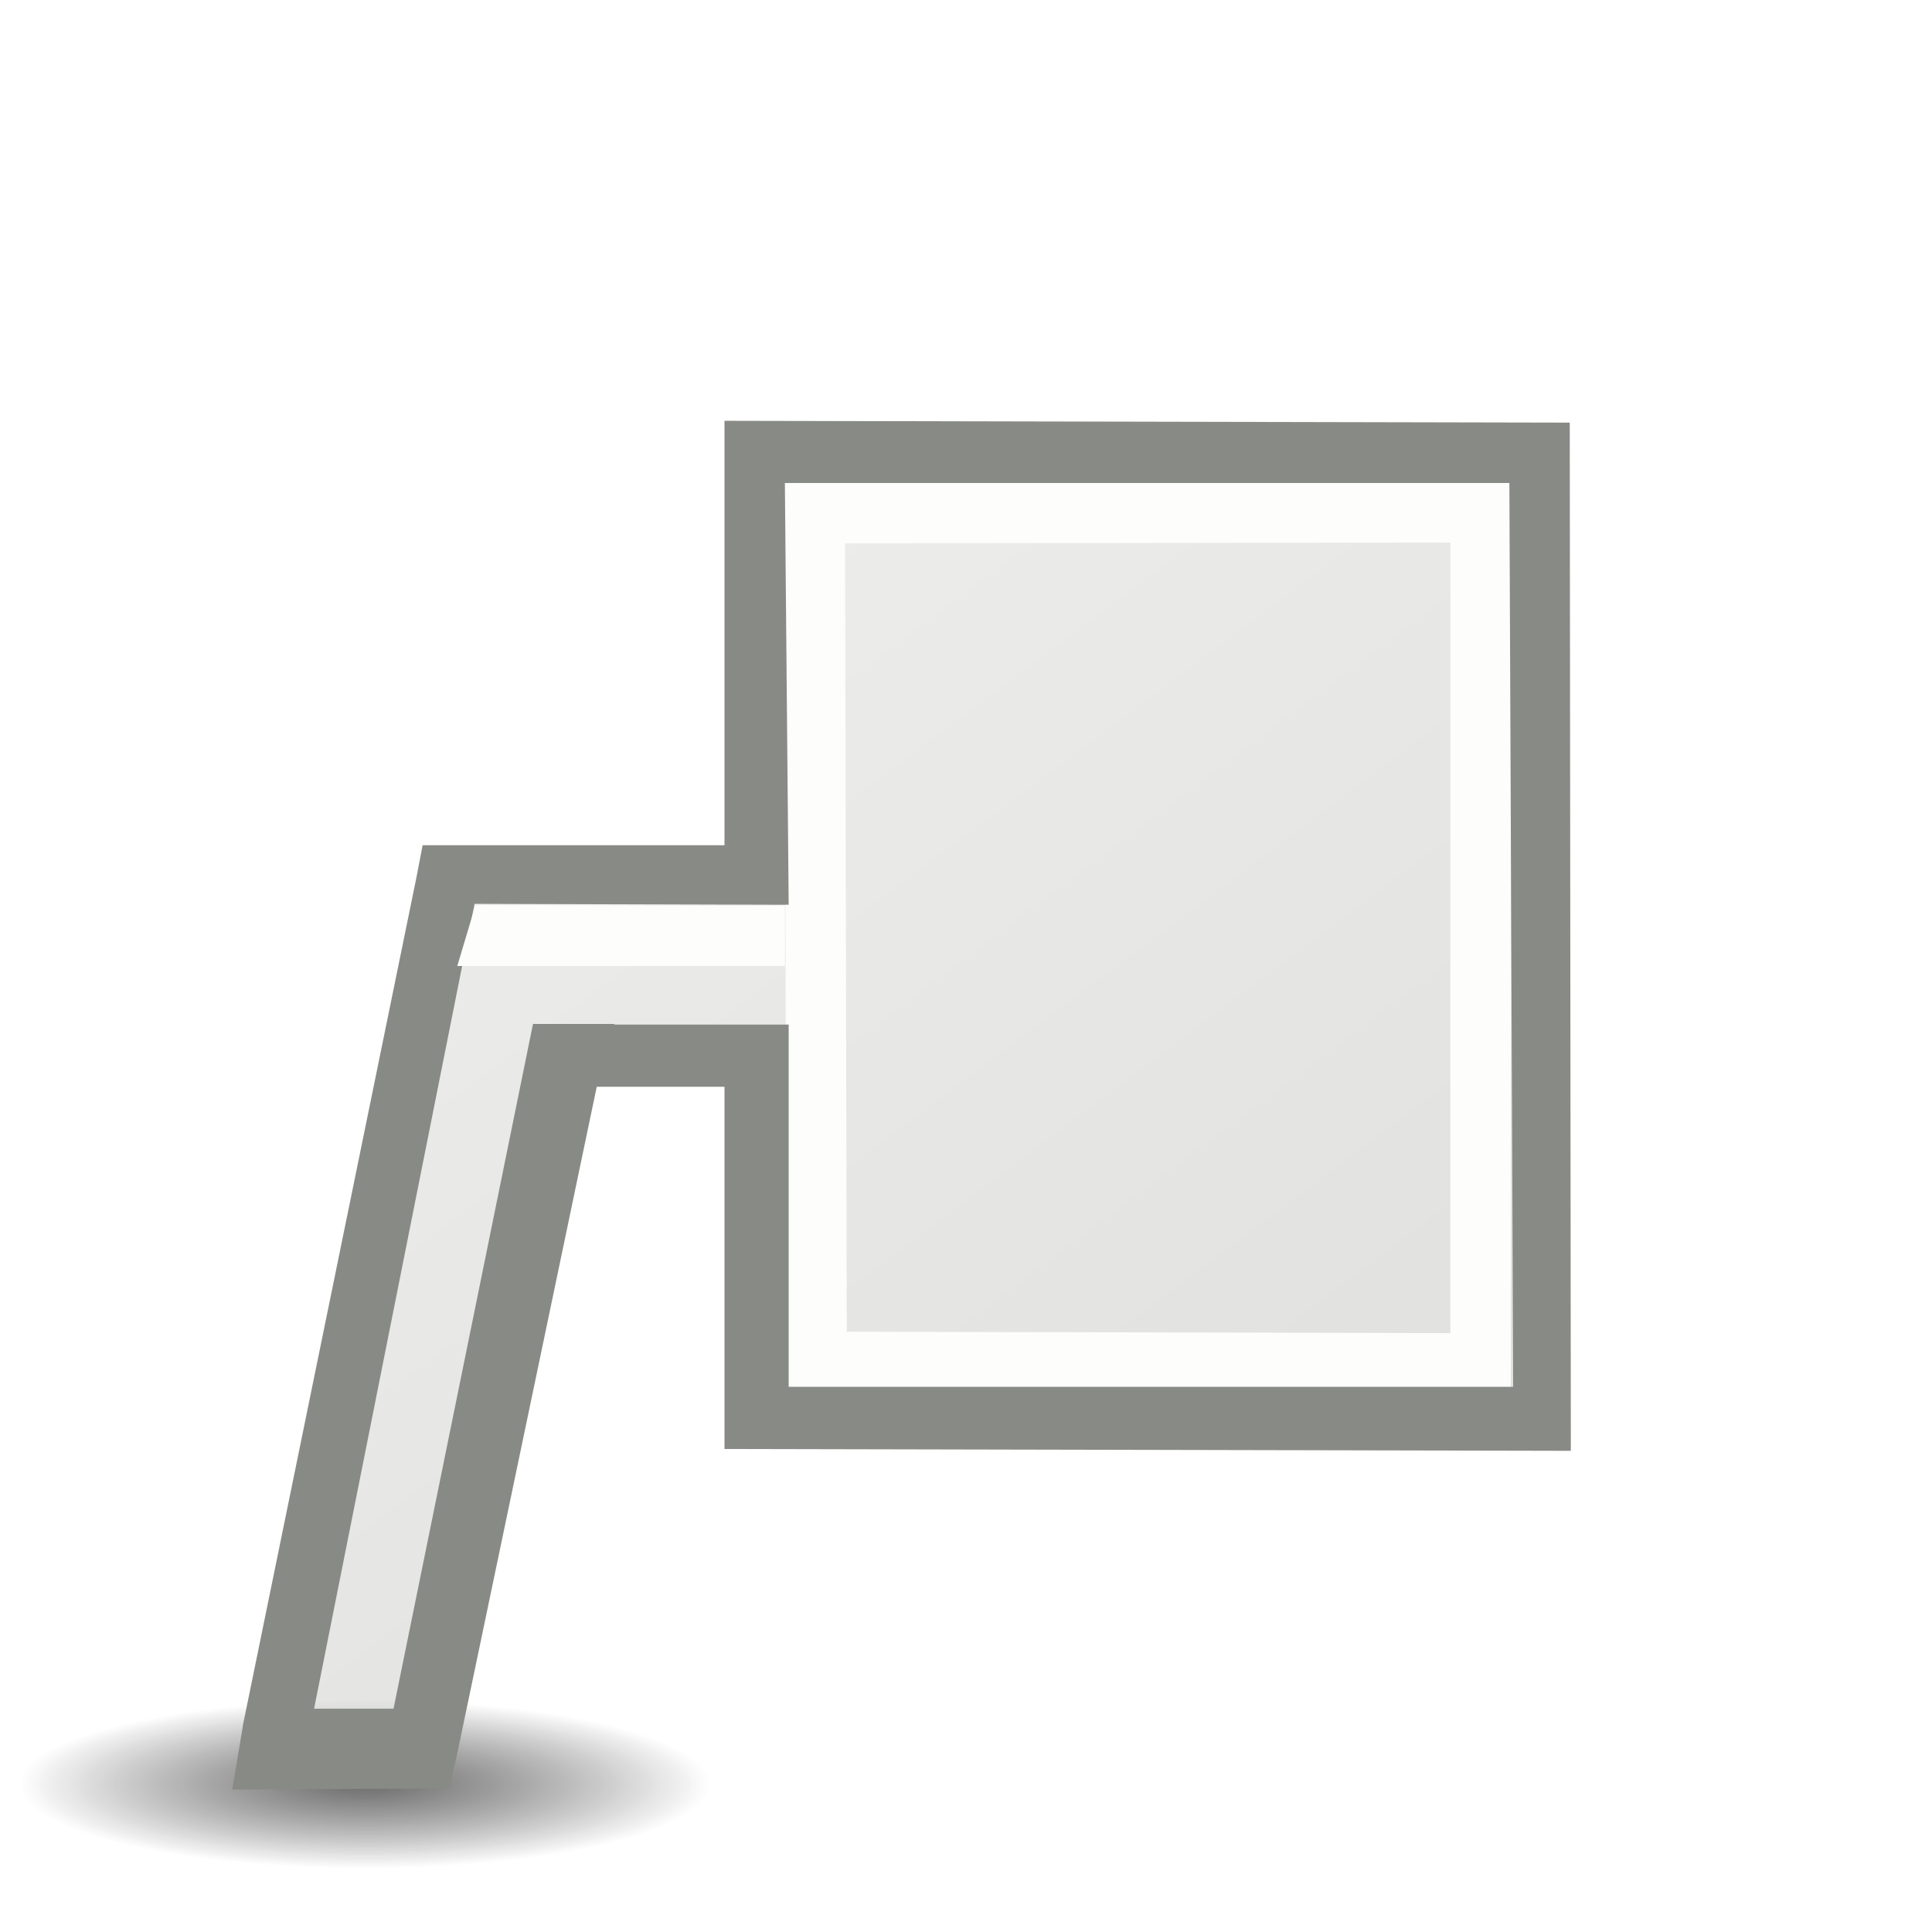
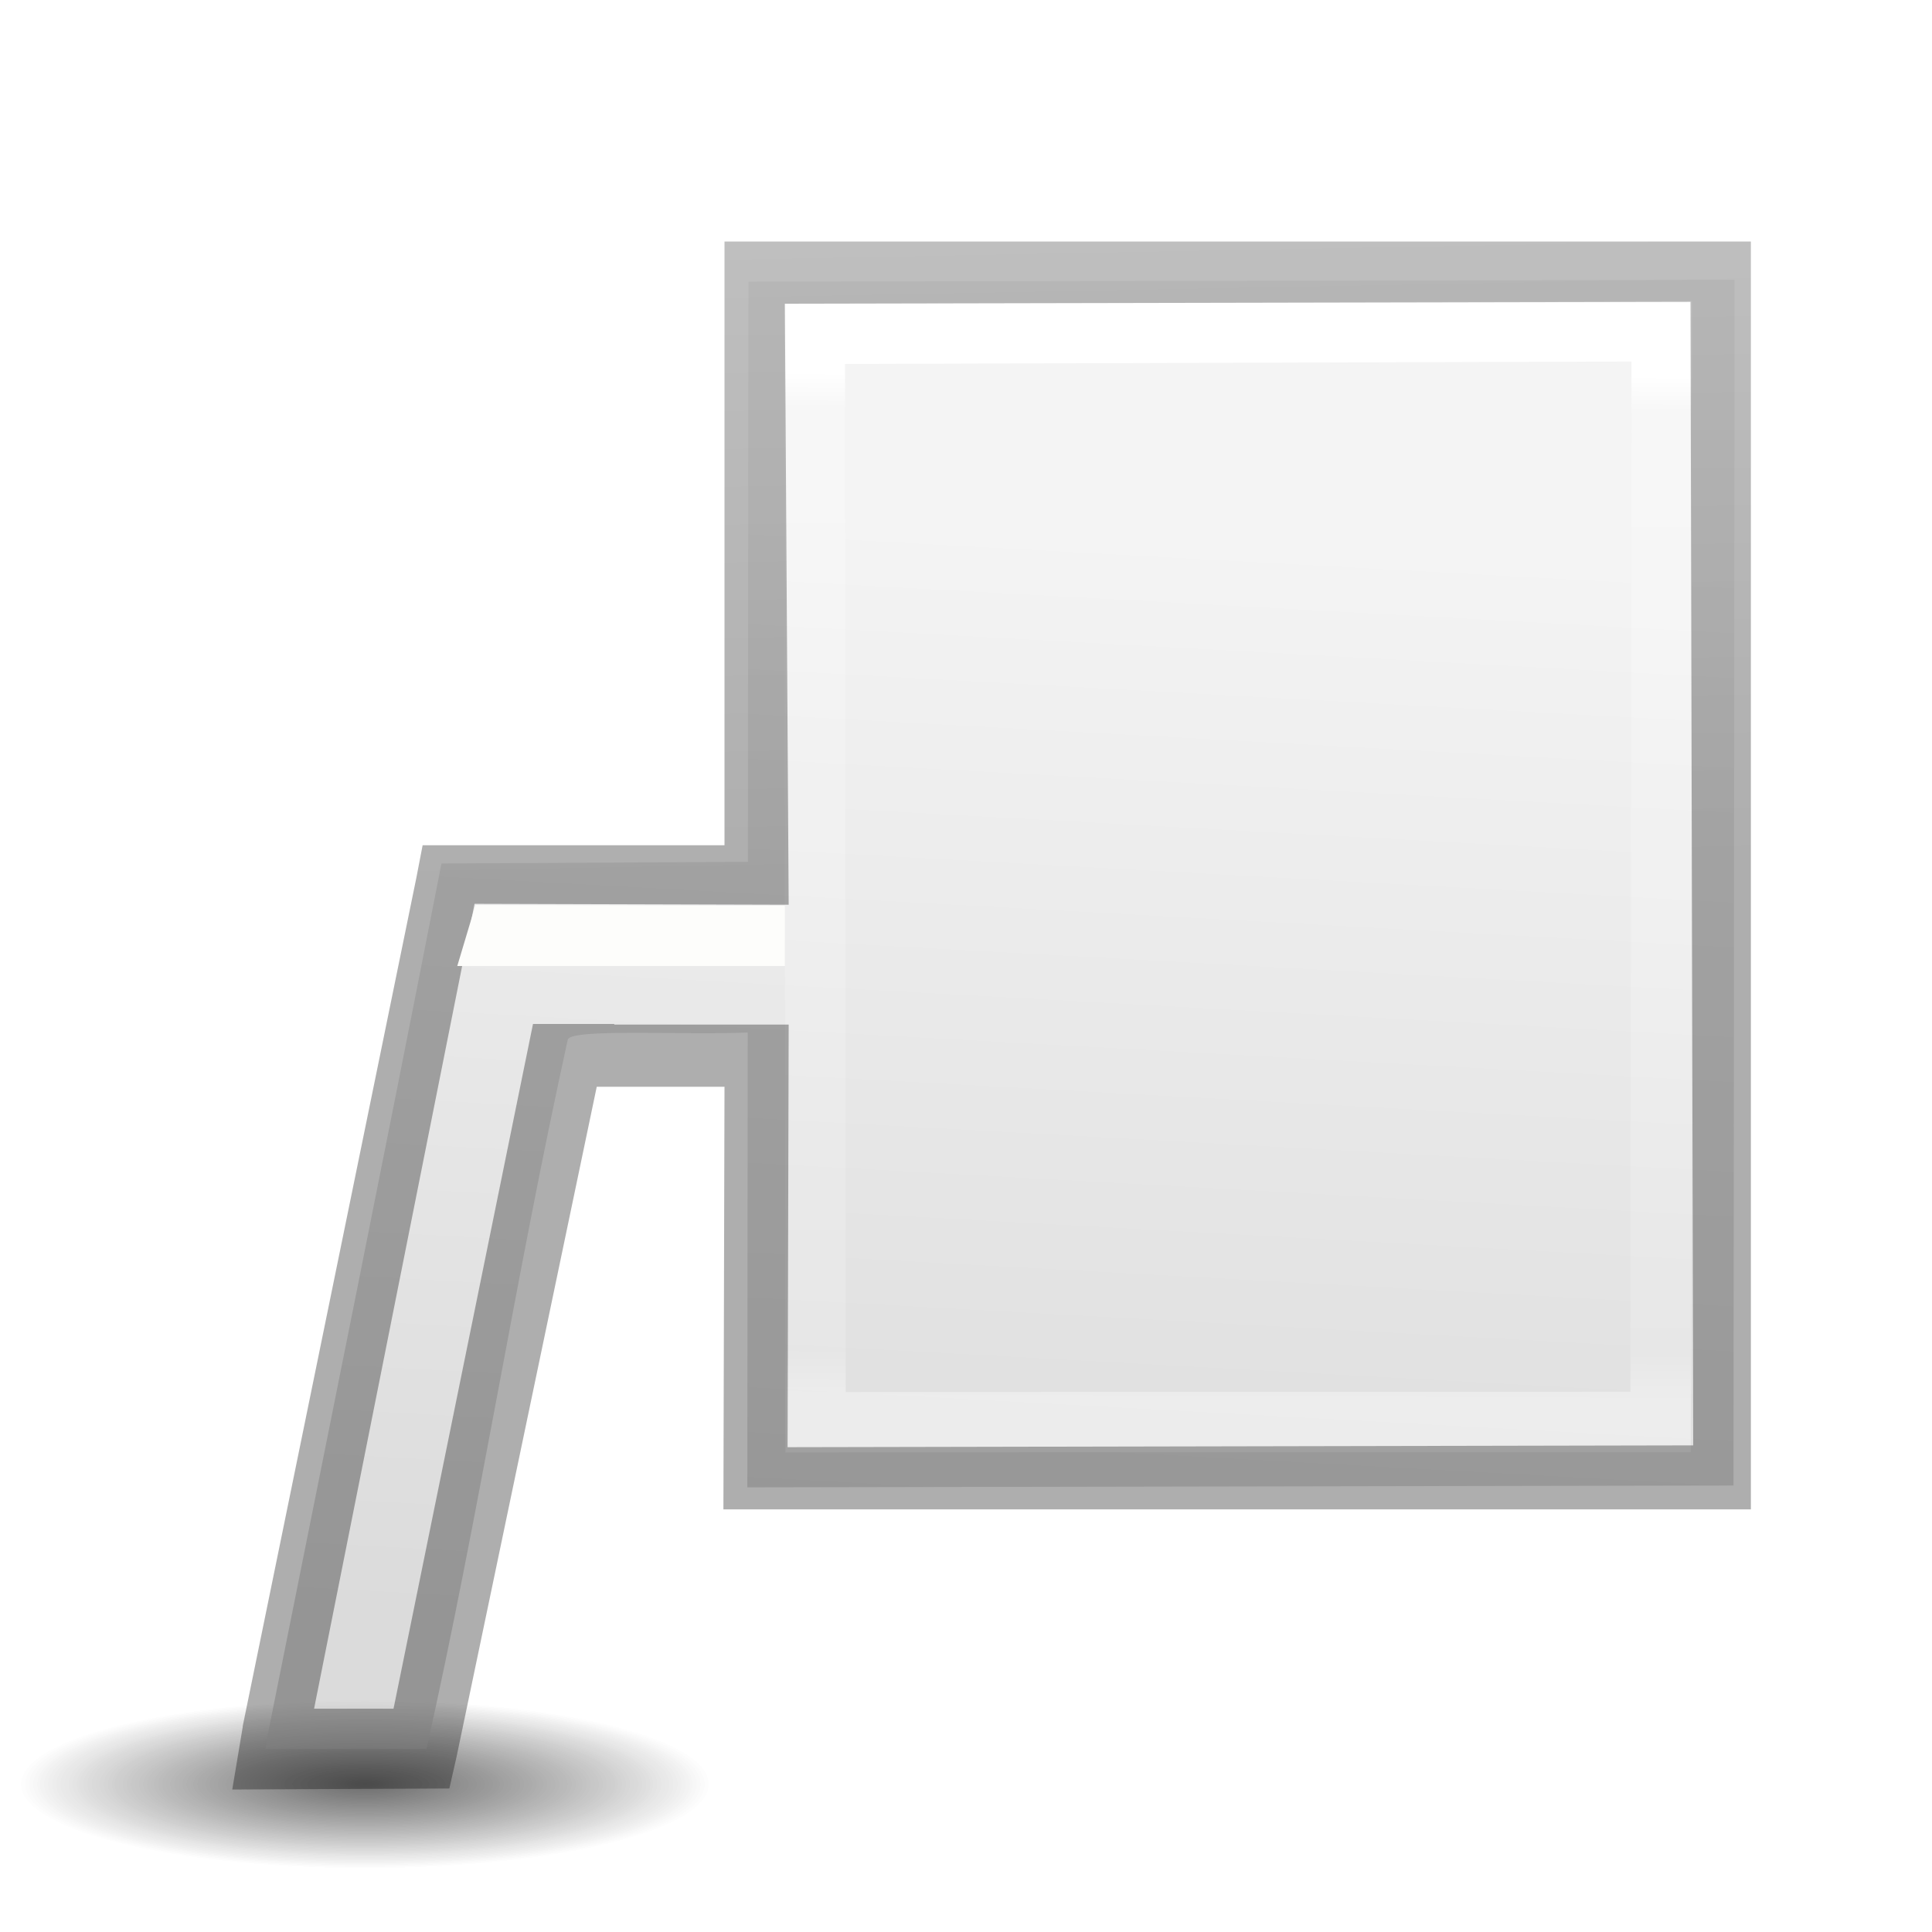
<svg xmlns="http://www.w3.org/2000/svg" height="32" width="32">
-   <radialGradient id="a" cx="2.25" cy="16" gradientTransform="matrix(.33947 0 0 .0828 5.28 28.227)" gradientUnits="userSpaceOnUse" r="16.875">
+   <linearGradient id="a" gradientTransform="matrix(.5306414 0 0 .5897005 39.26961 -1.791918)" gradientUnits="userSpaceOnUse" x1="5" x2="4.639" y1="27" y2="5.862">
+     <stop offset="0" stop-opacity=".318" />
+     <stop offset="1" stop-opacity=".24" />
+   </linearGradient>
+   <linearGradient id="b" gradientTransform="matrix(.5675676 0 0 .7297297 2.378382 -2.513506)" gradientUnits="userSpaceOnUse" x1="20.422" x2="20.338" y1="11.891" y2="35.139">
+     <stop offset="0" stop-color="#fff" />
+     <stop offset=".036" stop-color="#fff" stop-opacity=".235" />
+     <stop offset=".951" stop-color="#fff" stop-opacity=".157" />
+     <stop offset="1" stop-color="#fff" stop-opacity=".392" />
+   </linearGradient>
+   <linearGradient id="c" gradientTransform="matrix(.62857 0 0 .6083939 -41.16474 -20.53479)" gradientUnits="userSpaceOnUse" x1="97.874" x2="96.148" y1="48.404" y2="78.859">
+     <stop offset="0" stop-color="#f4f4f4" />
+     <stop offset="1" stop-color="#dbdbdb" />
+   </linearGradient>
+   <radialGradient id="d" cx="2.25" cy="16" gradientTransform="matrix(.33947 0 0 .0828 5.28 28.227)" gradientUnits="userSpaceOnUse" r="16.875">
    <stop offset="0" />
    <stop offset="1" stop-opacity="0" />
  </radialGradient>
-   <linearGradient id="b" gradientUnits="userSpaceOnUse" x1="7.067" x2="20.633" y1="9.42" y2="27.521">
-     <stop offset="0" stop-color="#eeeeec" />
-     <stop offset="1" stop-color="#e0e0de" />
-   </linearGradient>
-   <ellipse cx="6.045" cy="29.551" display="block" fill="url(#a)" fill-rule="evenodd" opacity=".347" rx="5.729" ry="1.397" />
-   <path d="m12.396 7.635v16h13.334v-16zm-5.084 6.667c-.94 4.81-1.913 9.613-2.875 14.417l-.04.25h2.667c.872-3.895 1.48-7.85 2.34-11.748.053-.25 3.27.03 3.596-.222.952-.733-.316-2.007-.125-2.727z" fill="url(#b)" />
-   <path d="m13.496 8.5 11.027-.014v14.096l-10.997-.026z" fill="none" stroke="#fdfdfb" />
-   <ellipse cx="6.045" cy="29.551" display="block" fill="url(#a)" fill-rule="evenodd" opacity=".347" rx="5.729" ry="1.397" />
-   <path d="m12 6.97v7.03h-5l-.104.54-2.876 14.052v.013l-.173 1.035 3.596-.017.118-.52 2.323-11.103h2.116v6l14.018.03-.018-17.03zm1 1.03h12l.063 14.97h-12v-6h-2.89l.002-.01h-1.347l-2.31 11.342h-1.316l2.658-13.332 5.203.015z" fill="#888a85" />
+   <ellipse cx="6.045" cy="29.551" display="block" fill="url(#d)" fill-rule="evenodd" opacity=".347" rx="5.729" ry="1.397" />
+   <path d="m12.396 4.665-.018 19.97 16.334-.03.018-19.97zm-5.084 9.637c-.94 4.81-1.913 9.613-2.875 14.417l-.04.25h2.667c.872-3.895 1.48-7.85 2.34-11.748.053-.25 3.27.03 3.596-.222.952-.733-.316-2.007-.125-2.727z" fill="url(#c)" />
+   <path d="m13.496 5.53 14.027-.044-.018 18.066-13.997.004z" fill="none" stroke="url(#b)" />
+   <ellipse cx="6.045" cy="29.551" display="block" fill="url(#d)" fill-rule="evenodd" opacity=".347" rx="5.729" ry="1.397" />
+   <path d="m12 4v10h-5l-.104.54-2.876 14.052v.013l-.173 1.035 3.596-.017.118-.52 2.323-11.103h2.116l-.018 7h17.018v-21zm1 1.03 15-.03.045 18.94-15 .03.018-7h-2.89l.002-.01h-1.347l-2.31 11.342h-1.316l2.658-13.332 5.203.015z" fill="url(#a)" />
  <path d="m7.876 14.99 5.124.01v1h-5.426z" fill="#fdfdfb" />
</svg>
